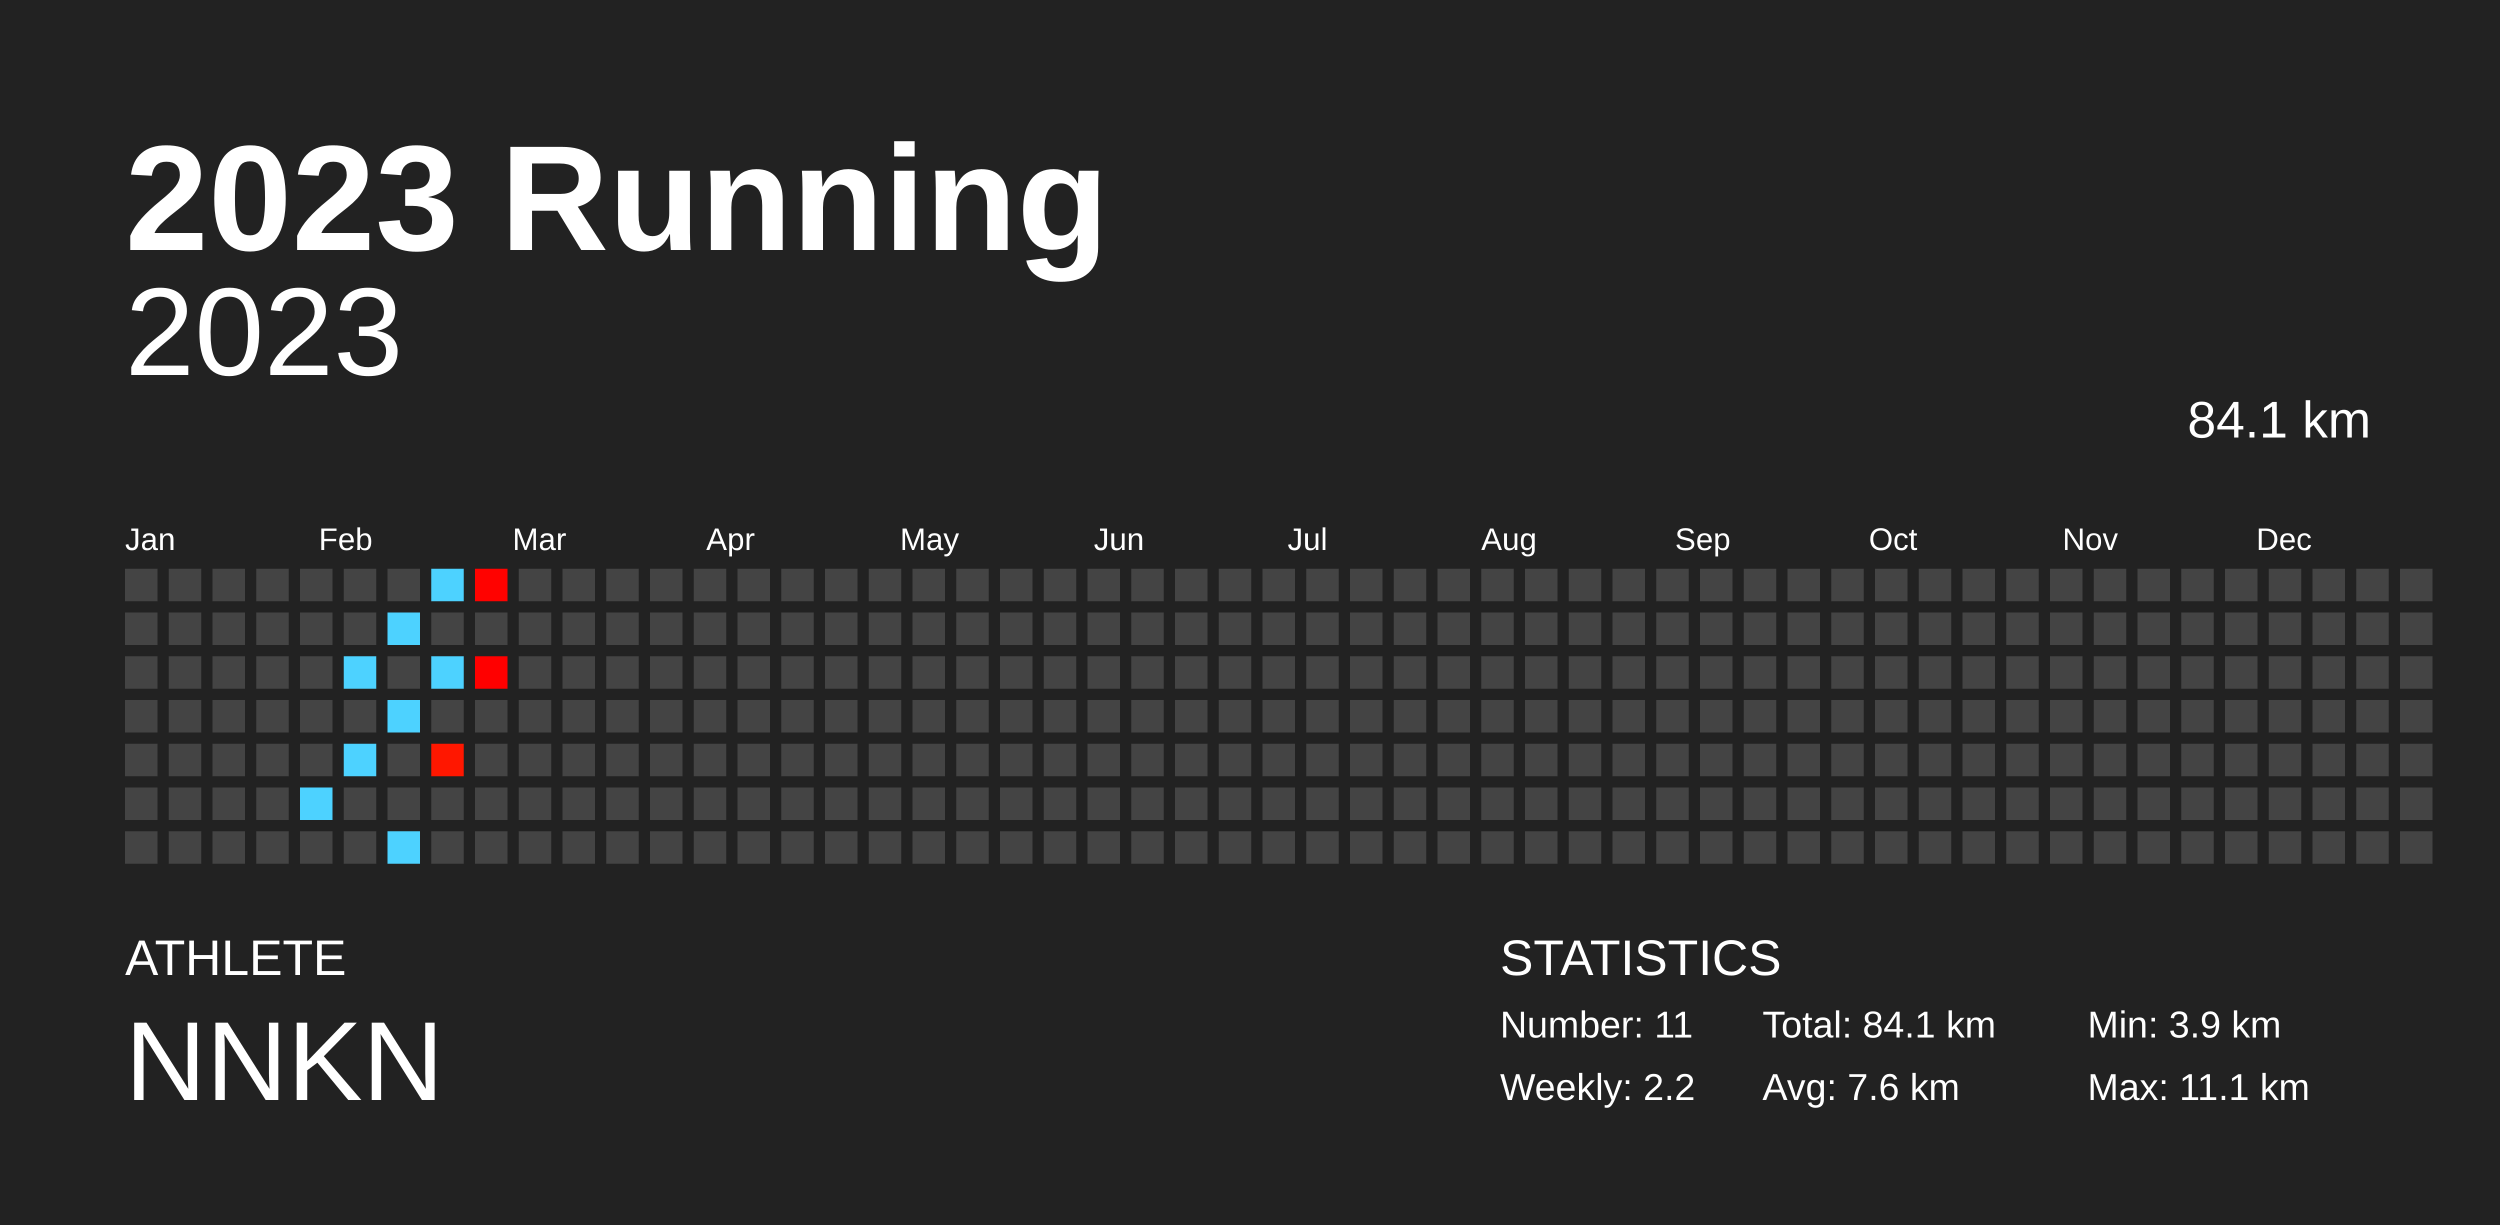
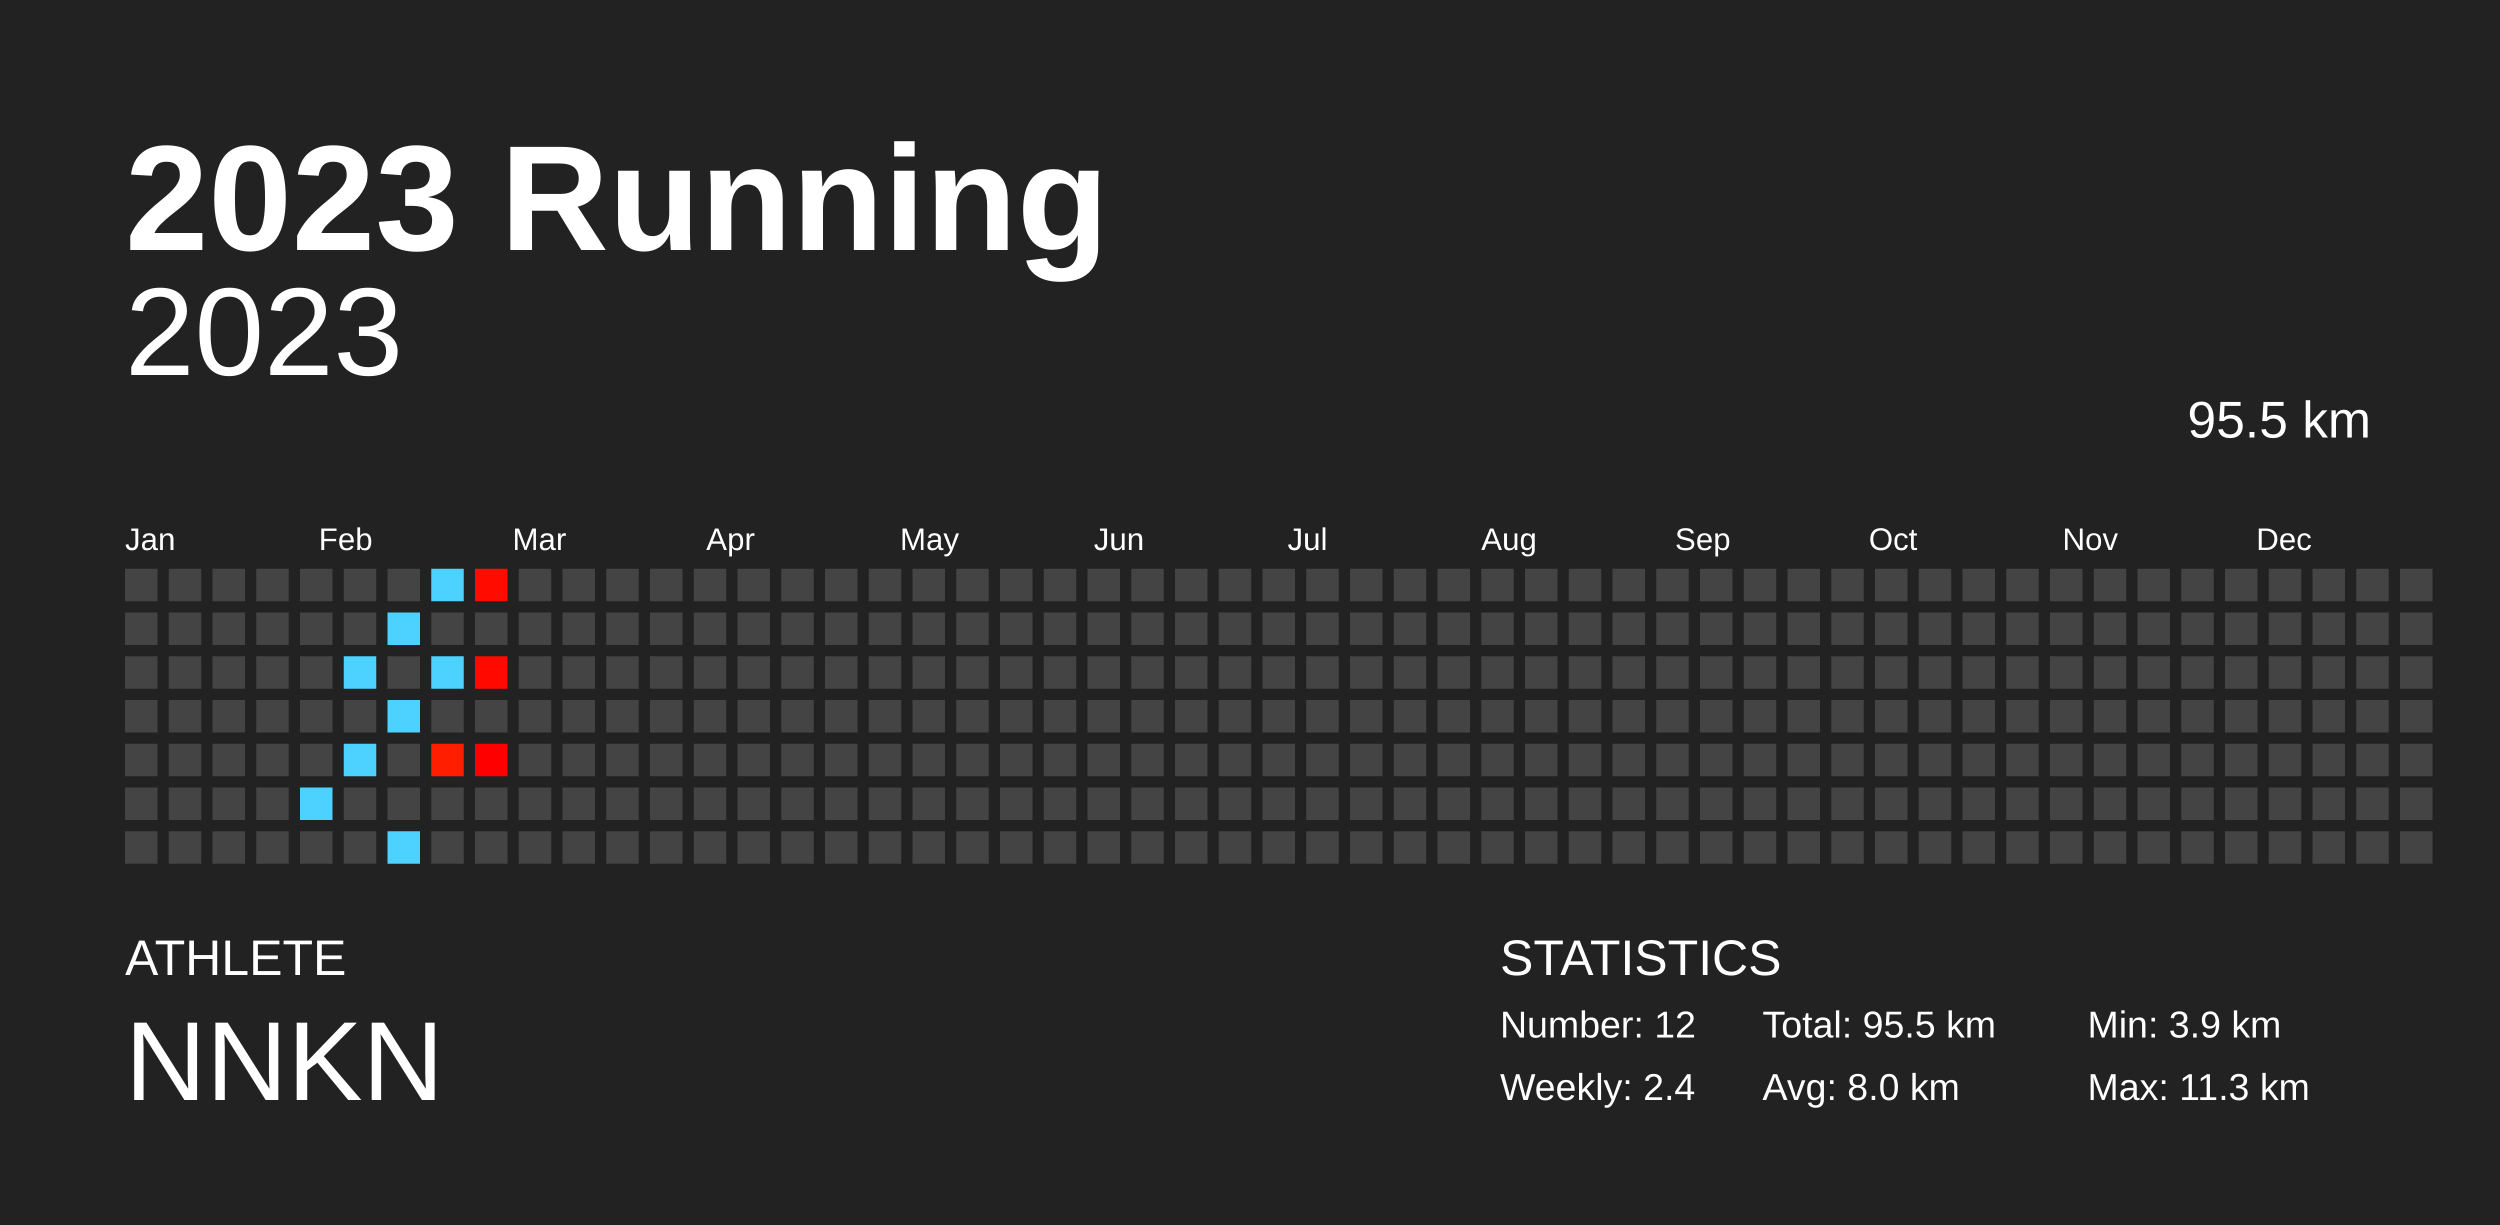
<svg xmlns="http://www.w3.org/2000/svg" baseProfile="full" height="98mm" version="1.1" viewBox="0,0,200,98" width="200mm">
  <defs />
  <rect fill="#222222" height="98" width="200" x="0" y="0" />
  <text fill="#FFFFFF" style="font-size:12px; font-family:Arial; font-weight:bold;" x="10" y="20">2023 Running</text>
  <text fill="#FFFFFF" style="font-size:4px; font-family:Arial" x="10" y="78">ATHLETE</text>
  <text fill="#FFFFFF" style="font-size:9px; font-family:Arial" x="10" y="88">NNKN</text>
  <text fill="#FFFFFF" style="font-size:4px; font-family:Arial" x="120" y="78">STATISTICS</text>
-   <text fill="#FFFFFF" style="font-size:3px; font-family:Arial" x="120" y="83">Number: 11</text>
-   <text fill="#FFFFFF" style="font-size:3px; font-family:Arial" x="120" y="88">Weekly: 2.2</text>
-   <text fill="#FFFFFF" style="font-size:3px; font-family:Arial" x="141" y="83">Total: 84.1 km</text>
-   <text fill="#FFFFFF" style="font-size:3px; font-family:Arial" x="141" y="88">Avg: 7.6 km</text>
+   <text fill="#FFFFFF" style="font-size:3px; font-family:Arial" x="120" y="83">Number: 12</text>
+   <text fill="#FFFFFF" style="font-size:3px; font-family:Arial" x="120" y="88">Weekly: 2.4</text>
+   <text fill="#FFFFFF" style="font-size:3px; font-family:Arial" x="141" y="83">Total: 95.5 km</text>
+   <text fill="#FFFFFF" style="font-size:3px; font-family:Arial" x="141" y="88">Avg: 8.0 km</text>
  <text fill="#FFFFFF" style="font-size:3px; font-family:Arial" x="167" y="83">Min: 3.9 km</text>
-   <text fill="#FFFFFF" style="font-size:3px; font-family:Arial" x="167" y="88">Max: 11.1 km</text>
+   <text fill="#FFFFFF" style="font-size:3px; font-family:Arial" x="167" y="88">Max: 11.3 km</text>
  <text alignment-baseline="hanging" fill="#FFFFFF" style="font-size:10.0px; font-family:Arial;" x="10" y="30">2023</text>
-   <text alignment-baseline="hanging" fill="#FFFFFF" style="font-size:4.125px; font-family:Arial;" x="175" y="35">84.1 km</text>
+   <text alignment-baseline="hanging" fill="#FFFFFF" style="font-size:4.125px; font-family:Arial;" x="175" y="35">95.5 km</text>
  <text fill="#FFFFFF" style="font-size:2.5px; font-family:Arial" x="10.0" y="44">Jan</text>
  <text fill="#FFFFFF" style="font-size:2.5px; font-family:Arial" x="25.5" y="44">Feb</text>
  <text fill="#FFFFFF" style="font-size:2.5px; font-family:Arial" x="41.0" y="44">Mar</text>
  <text fill="#FFFFFF" style="font-size:2.5px; font-family:Arial" x="56.5" y="44">Apr</text>
  <text fill="#FFFFFF" style="font-size:2.5px; font-family:Arial" x="72.0" y="44">May</text>
  <text fill="#FFFFFF" style="font-size:2.5px; font-family:Arial" x="87.5" y="44">Jun</text>
  <text fill="#FFFFFF" style="font-size:2.5px; font-family:Arial" x="103.0" y="44">Jul</text>
  <text fill="#FFFFFF" style="font-size:2.5px; font-family:Arial" x="118.5" y="44">Aug</text>
  <text fill="#FFFFFF" style="font-size:2.5px; font-family:Arial" x="134.0" y="44">Sep</text>
  <text fill="#FFFFFF" style="font-size:2.5px; font-family:Arial" x="149.5" y="44">Oct</text>
  <text fill="#FFFFFF" style="font-size:2.5px; font-family:Arial" x="165.0" y="44">Nov</text>
  <text fill="#FFFFFF" style="font-size:2.5px; font-family:Arial" x="180.5" y="44">Dec</text>
  <rect fill="#444444" height="2.6" width="2.6" x="10.0" y="45.5" />
  <rect fill="#444444" height="2.6" width="2.6" x="10.0" y="49.0" />
  <rect fill="#444444" height="2.6" width="2.6" x="10.0" y="52.5" />
  <rect fill="#444444" height="2.6" width="2.6" x="10.0" y="56.0" />
  <rect fill="#444444" height="2.6" width="2.6" x="10.0" y="59.5" />
  <rect fill="#444444" height="2.6" width="2.6" x="10.0" y="63.0" />
  <rect fill="#444444" height="2.6" width="2.6" x="10.0" y="66.5" />
  <rect fill="#444444" height="2.6" width="2.6" x="13.5" y="45.5" />
  <rect fill="#444444" height="2.6" width="2.6" x="13.5" y="49.0" />
  <rect fill="#444444" height="2.6" width="2.6" x="13.5" y="52.5" />
  <rect fill="#444444" height="2.6" width="2.6" x="13.5" y="56.0" />
  <rect fill="#444444" height="2.6" width="2.6" x="13.5" y="59.5" />
  <rect fill="#444444" height="2.6" width="2.6" x="13.5" y="63.0" />
  <rect fill="#444444" height="2.6" width="2.6" x="13.5" y="66.5" />
  <rect fill="#444444" height="2.6" width="2.6" x="17.0" y="45.5" />
  <rect fill="#444444" height="2.6" width="2.6" x="17.0" y="49.0" />
  <rect fill="#444444" height="2.6" width="2.6" x="17.0" y="52.5" />
  <rect fill="#444444" height="2.6" width="2.6" x="17.0" y="56.0" />
  <rect fill="#444444" height="2.6" width="2.6" x="17.0" y="59.5" />
  <rect fill="#444444" height="2.6" width="2.6" x="17.0" y="63.0" />
  <rect fill="#444444" height="2.6" width="2.6" x="17.0" y="66.5" />
  <rect fill="#444444" height="2.6" width="2.6" x="20.5" y="45.5" />
  <rect fill="#444444" height="2.6" width="2.6" x="20.5" y="49.0" />
  <rect fill="#444444" height="2.6" width="2.6" x="20.5" y="52.5" />
  <rect fill="#444444" height="2.6" width="2.6" x="20.5" y="56.0" />
  <rect fill="#444444" height="2.6" width="2.6" x="20.5" y="59.5" />
  <rect fill="#444444" height="2.6" width="2.6" x="20.5" y="63.0" />
  <rect fill="#444444" height="2.6" width="2.6" x="20.5" y="66.5" />
  <rect fill="#444444" height="2.6" width="2.6" x="24.0" y="45.5" />
  <rect fill="#444444" height="2.6" width="2.6" x="24.0" y="49.0" />
  <rect fill="#444444" height="2.6" width="2.6" x="24.0" y="52.5" />
  <rect fill="#444444" height="2.6" width="2.6" x="24.0" y="56.0" />
  <rect fill="#444444" height="2.6" width="2.6" x="24.0" y="59.5" />
  <rect fill="#4dd2ff" height="2.6" width="2.6" x="24.0" y="63.0" />
  <rect fill="#444444" height="2.6" width="2.6" x="24.0" y="66.5" />
  <rect fill="#444444" height="2.6" width="2.6" x="27.5" y="45.5" />
  <rect fill="#444444" height="2.6" width="2.6" x="27.5" y="49.0" />
  <rect fill="#4dd2ff" height="2.6" width="2.6" x="27.5" y="52.5" />
  <rect fill="#444444" height="2.6" width="2.6" x="27.5" y="56.0" />
  <rect fill="#4dd2ff" height="2.6" width="2.6" x="27.5" y="59.5" />
  <rect fill="#444444" height="2.6" width="2.6" x="27.5" y="63.0" />
  <rect fill="#444444" height="2.6" width="2.6" x="27.5" y="66.5" />
  <rect fill="#444444" height="2.6" width="2.6" x="31.0" y="45.5" />
  <rect fill="#4dd2ff" height="2.6" width="2.6" x="31.0" y="49.0" />
  <rect fill="#444444" height="2.6" width="2.6" x="31.0" y="52.5" />
  <rect fill="#4dd2ff" height="2.6" width="2.6" x="31.0" y="56.0" />
  <rect fill="#444444" height="2.6" width="2.6" x="31.0" y="59.5" />
  <rect fill="#444444" height="2.6" width="2.6" x="31.0" y="63.0" />
  <rect fill="#4dd2ff" height="2.6" width="2.6" x="31.0" y="66.5" />
  <rect fill="#4dd2ff" height="2.6" width="2.6" x="34.5" y="45.5" />
  <rect fill="#444444" height="2.6" width="2.6" x="34.5" y="49.0" />
  <rect fill="#4dd2ff" height="2.6" width="2.6" x="34.5" y="52.5" />
  <rect fill="#444444" height="2.6" width="2.6" x="34.5" y="56.0" />
-   <rect fill="#ff1700" height="2.6" width="2.6" x="34.5" y="59.5" />
+   <rect fill="#ff1f00" height="2.6" width="2.6" x="34.5" y="59.5" />
  <rect fill="#444444" height="2.6" width="2.6" x="34.5" y="63.0" />
  <rect fill="#444444" height="2.6" width="2.6" x="34.5" y="66.5" />
-   <rect fill="#ff0200" height="2.6" width="2.6" x="38.0" y="45.5" />
+   <rect fill="#ff0b00" height="2.6" width="2.6" x="38.0" y="45.5" />
  <rect fill="#444444" height="2.6" width="2.6" x="38.0" y="49.0" />
-   <rect fill="#ff0000" height="2.6" width="2.6" x="38.0" y="52.5" />
+   <rect fill="#ff0900" height="2.6" width="2.6" x="38.0" y="52.5" />
  <rect fill="#444444" height="2.6" width="2.6" x="38.0" y="56.0" />
-   <rect fill="#444444" height="2.6" width="2.6" x="38.0" y="59.5" />
+   <rect fill="#ff0000" height="2.6" width="2.6" x="38.0" y="59.5" />
  <rect fill="#444444" height="2.6" width="2.6" x="38.0" y="63.0" />
  <rect fill="#444444" height="2.6" width="2.6" x="38.0" y="66.5" />
  <rect fill="#444444" height="2.6" width="2.6" x="41.5" y="45.5" />
  <rect fill="#444444" height="2.6" width="2.6" x="41.5" y="49.0" />
  <rect fill="#444444" height="2.6" width="2.6" x="41.5" y="52.5" />
  <rect fill="#444444" height="2.6" width="2.6" x="41.5" y="56.0" />
  <rect fill="#444444" height="2.6" width="2.6" x="41.5" y="59.5" />
  <rect fill="#444444" height="2.6" width="2.6" x="41.5" y="63.0" />
  <rect fill="#444444" height="2.6" width="2.6" x="41.5" y="66.5" />
  <rect fill="#444444" height="2.6" width="2.6" x="45.0" y="45.5" />
  <rect fill="#444444" height="2.6" width="2.6" x="45.0" y="49.0" />
  <rect fill="#444444" height="2.6" width="2.6" x="45.0" y="52.5" />
  <rect fill="#444444" height="2.6" width="2.6" x="45.0" y="56.0" />
  <rect fill="#444444" height="2.6" width="2.6" x="45.0" y="59.5" />
  <rect fill="#444444" height="2.6" width="2.6" x="45.0" y="63.0" />
  <rect fill="#444444" height="2.6" width="2.6" x="45.0" y="66.5" />
  <rect fill="#444444" height="2.6" width="2.6" x="48.5" y="45.5" />
  <rect fill="#444444" height="2.6" width="2.6" x="48.5" y="49.0" />
  <rect fill="#444444" height="2.6" width="2.6" x="48.5" y="52.5" />
  <rect fill="#444444" height="2.6" width="2.6" x="48.5" y="56.0" />
  <rect fill="#444444" height="2.6" width="2.6" x="48.5" y="59.5" />
  <rect fill="#444444" height="2.6" width="2.6" x="48.5" y="63.0" />
  <rect fill="#444444" height="2.6" width="2.6" x="48.5" y="66.5" />
  <rect fill="#444444" height="2.6" width="2.6" x="52.0" y="45.5" />
  <rect fill="#444444" height="2.6" width="2.6" x="52.0" y="49.0" />
  <rect fill="#444444" height="2.6" width="2.6" x="52.0" y="52.5" />
  <rect fill="#444444" height="2.6" width="2.6" x="52.0" y="56.0" />
  <rect fill="#444444" height="2.6" width="2.6" x="52.0" y="59.5" />
  <rect fill="#444444" height="2.6" width="2.6" x="52.0" y="63.0" />
  <rect fill="#444444" height="2.6" width="2.6" x="52.0" y="66.5" />
  <rect fill="#444444" height="2.6" width="2.6" x="55.5" y="45.5" />
  <rect fill="#444444" height="2.6" width="2.6" x="55.5" y="49.0" />
  <rect fill="#444444" height="2.6" width="2.6" x="55.5" y="52.5" />
  <rect fill="#444444" height="2.6" width="2.6" x="55.5" y="56.0" />
  <rect fill="#444444" height="2.6" width="2.6" x="55.5" y="59.5" />
  <rect fill="#444444" height="2.6" width="2.6" x="55.5" y="63.0" />
  <rect fill="#444444" height="2.6" width="2.6" x="55.5" y="66.5" />
  <rect fill="#444444" height="2.6" width="2.6" x="59.0" y="45.5" />
  <rect fill="#444444" height="2.6" width="2.6" x="59.0" y="49.0" />
  <rect fill="#444444" height="2.6" width="2.6" x="59.0" y="52.5" />
  <rect fill="#444444" height="2.6" width="2.6" x="59.0" y="56.0" />
  <rect fill="#444444" height="2.6" width="2.6" x="59.0" y="59.5" />
  <rect fill="#444444" height="2.6" width="2.6" x="59.0" y="63.0" />
  <rect fill="#444444" height="2.6" width="2.6" x="59.0" y="66.5" />
  <rect fill="#444444" height="2.6" width="2.6" x="62.5" y="45.5" />
  <rect fill="#444444" height="2.6" width="2.6" x="62.5" y="49.0" />
  <rect fill="#444444" height="2.6" width="2.6" x="62.5" y="52.5" />
  <rect fill="#444444" height="2.6" width="2.6" x="62.5" y="56.0" />
  <rect fill="#444444" height="2.6" width="2.6" x="62.5" y="59.5" />
  <rect fill="#444444" height="2.6" width="2.6" x="62.5" y="63.0" />
  <rect fill="#444444" height="2.6" width="2.6" x="62.5" y="66.5" />
  <rect fill="#444444" height="2.6" width="2.6" x="66.0" y="45.5" />
  <rect fill="#444444" height="2.6" width="2.6" x="66.0" y="49.0" />
  <rect fill="#444444" height="2.6" width="2.6" x="66.0" y="52.5" />
  <rect fill="#444444" height="2.6" width="2.6" x="66.0" y="56.0" />
  <rect fill="#444444" height="2.6" width="2.6" x="66.0" y="59.5" />
  <rect fill="#444444" height="2.6" width="2.6" x="66.0" y="63.0" />
  <rect fill="#444444" height="2.6" width="2.6" x="66.0" y="66.5" />
  <rect fill="#444444" height="2.6" width="2.6" x="69.5" y="45.5" />
  <rect fill="#444444" height="2.6" width="2.6" x="69.5" y="49.0" />
  <rect fill="#444444" height="2.6" width="2.6" x="69.5" y="52.5" />
  <rect fill="#444444" height="2.6" width="2.6" x="69.5" y="56.0" />
  <rect fill="#444444" height="2.6" width="2.6" x="69.5" y="59.5" />
  <rect fill="#444444" height="2.6" width="2.6" x="69.5" y="63.0" />
  <rect fill="#444444" height="2.6" width="2.6" x="69.5" y="66.5" />
  <rect fill="#444444" height="2.6" width="2.6" x="73.0" y="45.5" />
  <rect fill="#444444" height="2.6" width="2.6" x="73.0" y="49.0" />
  <rect fill="#444444" height="2.6" width="2.6" x="73.0" y="52.5" />
  <rect fill="#444444" height="2.6" width="2.6" x="73.0" y="56.0" />
  <rect fill="#444444" height="2.6" width="2.6" x="73.0" y="59.5" />
  <rect fill="#444444" height="2.6" width="2.6" x="73.0" y="63.0" />
  <rect fill="#444444" height="2.6" width="2.6" x="73.0" y="66.5" />
  <rect fill="#444444" height="2.6" width="2.6" x="76.5" y="45.5" />
  <rect fill="#444444" height="2.6" width="2.6" x="76.5" y="49.0" />
  <rect fill="#444444" height="2.6" width="2.6" x="76.5" y="52.5" />
  <rect fill="#444444" height="2.6" width="2.6" x="76.5" y="56.0" />
  <rect fill="#444444" height="2.6" width="2.6" x="76.5" y="59.5" />
  <rect fill="#444444" height="2.6" width="2.6" x="76.5" y="63.0" />
  <rect fill="#444444" height="2.6" width="2.6" x="76.5" y="66.5" />
  <rect fill="#444444" height="2.6" width="2.6" x="80.0" y="45.5" />
  <rect fill="#444444" height="2.6" width="2.6" x="80.0" y="49.0" />
  <rect fill="#444444" height="2.6" width="2.6" x="80.0" y="52.5" />
  <rect fill="#444444" height="2.6" width="2.6" x="80.0" y="56.0" />
  <rect fill="#444444" height="2.6" width="2.6" x="80.0" y="59.5" />
  <rect fill="#444444" height="2.6" width="2.6" x="80.0" y="63.0" />
  <rect fill="#444444" height="2.6" width="2.6" x="80.0" y="66.5" />
  <rect fill="#444444" height="2.6" width="2.6" x="83.5" y="45.5" />
  <rect fill="#444444" height="2.6" width="2.6" x="83.5" y="49.0" />
  <rect fill="#444444" height="2.6" width="2.6" x="83.5" y="52.5" />
  <rect fill="#444444" height="2.6" width="2.6" x="83.5" y="56.0" />
  <rect fill="#444444" height="2.6" width="2.6" x="83.5" y="59.5" />
  <rect fill="#444444" height="2.6" width="2.6" x="83.5" y="63.0" />
  <rect fill="#444444" height="2.6" width="2.6" x="83.5" y="66.5" />
  <rect fill="#444444" height="2.6" width="2.6" x="87.0" y="45.5" />
  <rect fill="#444444" height="2.6" width="2.6" x="87.0" y="49.0" />
  <rect fill="#444444" height="2.6" width="2.6" x="87.0" y="52.5" />
  <rect fill="#444444" height="2.6" width="2.6" x="87.0" y="56.0" />
  <rect fill="#444444" height="2.6" width="2.6" x="87.0" y="59.5" />
  <rect fill="#444444" height="2.6" width="2.6" x="87.0" y="63.0" />
  <rect fill="#444444" height="2.6" width="2.6" x="87.0" y="66.5" />
  <rect fill="#444444" height="2.6" width="2.6" x="90.5" y="45.5" />
  <rect fill="#444444" height="2.6" width="2.6" x="90.5" y="49.0" />
  <rect fill="#444444" height="2.6" width="2.6" x="90.5" y="52.5" />
  <rect fill="#444444" height="2.6" width="2.6" x="90.5" y="56.0" />
  <rect fill="#444444" height="2.6" width="2.6" x="90.5" y="59.5" />
  <rect fill="#444444" height="2.6" width="2.6" x="90.5" y="63.0" />
  <rect fill="#444444" height="2.6" width="2.6" x="90.5" y="66.5" />
  <rect fill="#444444" height="2.6" width="2.6" x="94.0" y="45.5" />
  <rect fill="#444444" height="2.6" width="2.6" x="94.0" y="49.0" />
  <rect fill="#444444" height="2.6" width="2.6" x="94.0" y="52.5" />
  <rect fill="#444444" height="2.6" width="2.6" x="94.0" y="56.0" />
  <rect fill="#444444" height="2.6" width="2.6" x="94.0" y="59.5" />
  <rect fill="#444444" height="2.6" width="2.6" x="94.0" y="63.0" />
  <rect fill="#444444" height="2.6" width="2.6" x="94.0" y="66.5" />
  <rect fill="#444444" height="2.6" width="2.6" x="97.5" y="45.5" />
  <rect fill="#444444" height="2.6" width="2.6" x="97.5" y="49.0" />
  <rect fill="#444444" height="2.6" width="2.6" x="97.5" y="52.5" />
  <rect fill="#444444" height="2.6" width="2.6" x="97.5" y="56.0" />
  <rect fill="#444444" height="2.6" width="2.6" x="97.5" y="59.5" />
  <rect fill="#444444" height="2.6" width="2.6" x="97.5" y="63.0" />
  <rect fill="#444444" height="2.6" width="2.6" x="97.5" y="66.5" />
  <rect fill="#444444" height="2.6" width="2.6" x="101.0" y="45.5" />
  <rect fill="#444444" height="2.6" width="2.6" x="101.0" y="49.0" />
  <rect fill="#444444" height="2.6" width="2.6" x="101.0" y="52.5" />
  <rect fill="#444444" height="2.6" width="2.6" x="101.0" y="56.0" />
  <rect fill="#444444" height="2.6" width="2.6" x="101.0" y="59.5" />
  <rect fill="#444444" height="2.6" width="2.6" x="101.0" y="63.0" />
  <rect fill="#444444" height="2.6" width="2.6" x="101.0" y="66.5" />
  <rect fill="#444444" height="2.6" width="2.6" x="104.5" y="45.5" />
  <rect fill="#444444" height="2.6" width="2.6" x="104.5" y="49.0" />
  <rect fill="#444444" height="2.6" width="2.6" x="104.5" y="52.5" />
  <rect fill="#444444" height="2.6" width="2.6" x="104.5" y="56.0" />
  <rect fill="#444444" height="2.6" width="2.6" x="104.5" y="59.5" />
  <rect fill="#444444" height="2.6" width="2.6" x="104.5" y="63.0" />
  <rect fill="#444444" height="2.6" width="2.6" x="104.5" y="66.5" />
  <rect fill="#444444" height="2.6" width="2.6" x="108.0" y="45.5" />
  <rect fill="#444444" height="2.6" width="2.6" x="108.0" y="49.0" />
  <rect fill="#444444" height="2.6" width="2.6" x="108.0" y="52.5" />
  <rect fill="#444444" height="2.6" width="2.6" x="108.0" y="56.0" />
  <rect fill="#444444" height="2.6" width="2.6" x="108.0" y="59.5" />
  <rect fill="#444444" height="2.6" width="2.6" x="108.0" y="63.0" />
  <rect fill="#444444" height="2.6" width="2.6" x="108.0" y="66.5" />
  <rect fill="#444444" height="2.6" width="2.6" x="111.5" y="45.5" />
  <rect fill="#444444" height="2.6" width="2.6" x="111.5" y="49.0" />
  <rect fill="#444444" height="2.6" width="2.6" x="111.5" y="52.5" />
  <rect fill="#444444" height="2.6" width="2.6" x="111.5" y="56.0" />
  <rect fill="#444444" height="2.6" width="2.6" x="111.5" y="59.5" />
  <rect fill="#444444" height="2.6" width="2.6" x="111.5" y="63.0" />
  <rect fill="#444444" height="2.6" width="2.6" x="111.5" y="66.5" />
  <rect fill="#444444" height="2.6" width="2.6" x="115.0" y="45.5" />
  <rect fill="#444444" height="2.6" width="2.6" x="115.0" y="49.0" />
  <rect fill="#444444" height="2.6" width="2.6" x="115.0" y="52.5" />
  <rect fill="#444444" height="2.6" width="2.6" x="115.0" y="56.0" />
  <rect fill="#444444" height="2.6" width="2.6" x="115.0" y="59.5" />
  <rect fill="#444444" height="2.6" width="2.6" x="115.0" y="63.0" />
  <rect fill="#444444" height="2.6" width="2.6" x="115.0" y="66.5" />
  <rect fill="#444444" height="2.6" width="2.6" x="118.5" y="45.5" />
  <rect fill="#444444" height="2.6" width="2.6" x="118.5" y="49.0" />
  <rect fill="#444444" height="2.6" width="2.6" x="118.5" y="52.5" />
  <rect fill="#444444" height="2.6" width="2.6" x="118.5" y="56.0" />
  <rect fill="#444444" height="2.6" width="2.6" x="118.5" y="59.5" />
  <rect fill="#444444" height="2.6" width="2.6" x="118.5" y="63.0" />
  <rect fill="#444444" height="2.6" width="2.6" x="118.5" y="66.5" />
  <rect fill="#444444" height="2.6" width="2.6" x="122.0" y="45.5" />
  <rect fill="#444444" height="2.6" width="2.6" x="122.0" y="49.0" />
  <rect fill="#444444" height="2.6" width="2.6" x="122.0" y="52.5" />
  <rect fill="#444444" height="2.6" width="2.6" x="122.0" y="56.0" />
  <rect fill="#444444" height="2.6" width="2.6" x="122.0" y="59.5" />
  <rect fill="#444444" height="2.6" width="2.6" x="122.0" y="63.0" />
  <rect fill="#444444" height="2.6" width="2.6" x="122.0" y="66.5" />
  <rect fill="#444444" height="2.6" width="2.6" x="125.5" y="45.5" />
  <rect fill="#444444" height="2.6" width="2.6" x="125.5" y="49.0" />
  <rect fill="#444444" height="2.6" width="2.6" x="125.5" y="52.5" />
  <rect fill="#444444" height="2.6" width="2.6" x="125.5" y="56.0" />
  <rect fill="#444444" height="2.6" width="2.6" x="125.5" y="59.5" />
  <rect fill="#444444" height="2.6" width="2.6" x="125.5" y="63.0" />
  <rect fill="#444444" height="2.6" width="2.6" x="125.5" y="66.5" />
  <rect fill="#444444" height="2.6" width="2.6" x="129.0" y="45.5" />
  <rect fill="#444444" height="2.6" width="2.6" x="129.0" y="49.0" />
  <rect fill="#444444" height="2.6" width="2.6" x="129.0" y="52.5" />
  <rect fill="#444444" height="2.6" width="2.6" x="129.0" y="56.0" />
  <rect fill="#444444" height="2.6" width="2.6" x="129.0" y="59.5" />
  <rect fill="#444444" height="2.6" width="2.6" x="129.0" y="63.0" />
  <rect fill="#444444" height="2.6" width="2.6" x="129.0" y="66.5" />
  <rect fill="#444444" height="2.6" width="2.6" x="132.5" y="45.5" />
  <rect fill="#444444" height="2.6" width="2.6" x="132.5" y="49.0" />
  <rect fill="#444444" height="2.6" width="2.6" x="132.5" y="52.5" />
  <rect fill="#444444" height="2.6" width="2.6" x="132.5" y="56.0" />
  <rect fill="#444444" height="2.6" width="2.6" x="132.5" y="59.5" />
  <rect fill="#444444" height="2.6" width="2.6" x="132.5" y="63.0" />
  <rect fill="#444444" height="2.6" width="2.6" x="132.5" y="66.5" />
  <rect fill="#444444" height="2.6" width="2.6" x="136.0" y="45.5" />
  <rect fill="#444444" height="2.6" width="2.6" x="136.0" y="49.0" />
  <rect fill="#444444" height="2.6" width="2.6" x="136.0" y="52.5" />
  <rect fill="#444444" height="2.6" width="2.6" x="136.0" y="56.0" />
  <rect fill="#444444" height="2.6" width="2.6" x="136.0" y="59.5" />
  <rect fill="#444444" height="2.6" width="2.6" x="136.0" y="63.0" />
  <rect fill="#444444" height="2.6" width="2.6" x="136.0" y="66.5" />
  <rect fill="#444444" height="2.6" width="2.6" x="139.5" y="45.5" />
  <rect fill="#444444" height="2.6" width="2.6" x="139.5" y="49.0" />
  <rect fill="#444444" height="2.6" width="2.6" x="139.5" y="52.5" />
  <rect fill="#444444" height="2.6" width="2.6" x="139.5" y="56.0" />
  <rect fill="#444444" height="2.6" width="2.6" x="139.5" y="59.5" />
  <rect fill="#444444" height="2.6" width="2.6" x="139.5" y="63.0" />
  <rect fill="#444444" height="2.6" width="2.6" x="139.5" y="66.5" />
  <rect fill="#444444" height="2.6" width="2.6" x="143.0" y="45.5" />
  <rect fill="#444444" height="2.6" width="2.6" x="143.0" y="49.0" />
  <rect fill="#444444" height="2.6" width="2.6" x="143.0" y="52.5" />
  <rect fill="#444444" height="2.6" width="2.6" x="143.0" y="56.0" />
  <rect fill="#444444" height="2.6" width="2.6" x="143.0" y="59.5" />
  <rect fill="#444444" height="2.6" width="2.6" x="143.0" y="63.0" />
  <rect fill="#444444" height="2.6" width="2.6" x="143.0" y="66.5" />
  <rect fill="#444444" height="2.6" width="2.6" x="146.5" y="45.5" />
  <rect fill="#444444" height="2.6" width="2.6" x="146.5" y="49.0" />
  <rect fill="#444444" height="2.6" width="2.6" x="146.5" y="52.5" />
  <rect fill="#444444" height="2.6" width="2.6" x="146.5" y="56.0" />
  <rect fill="#444444" height="2.6" width="2.6" x="146.5" y="59.5" />
  <rect fill="#444444" height="2.6" width="2.6" x="146.5" y="63.0" />
  <rect fill="#444444" height="2.6" width="2.6" x="146.5" y="66.5" />
  <rect fill="#444444" height="2.6" width="2.6" x="150.0" y="45.5" />
  <rect fill="#444444" height="2.6" width="2.6" x="150.0" y="49.0" />
  <rect fill="#444444" height="2.6" width="2.6" x="150.0" y="52.5" />
  <rect fill="#444444" height="2.6" width="2.6" x="150.0" y="56.0" />
  <rect fill="#444444" height="2.6" width="2.6" x="150.0" y="59.5" />
  <rect fill="#444444" height="2.6" width="2.6" x="150.0" y="63.0" />
  <rect fill="#444444" height="2.6" width="2.6" x="150.0" y="66.5" />
  <rect fill="#444444" height="2.6" width="2.6" x="153.5" y="45.5" />
  <rect fill="#444444" height="2.6" width="2.6" x="153.5" y="49.0" />
  <rect fill="#444444" height="2.6" width="2.6" x="153.5" y="52.5" />
  <rect fill="#444444" height="2.6" width="2.6" x="153.5" y="56.0" />
  <rect fill="#444444" height="2.6" width="2.6" x="153.5" y="59.5" />
  <rect fill="#444444" height="2.6" width="2.6" x="153.5" y="63.0" />
  <rect fill="#444444" height="2.6" width="2.6" x="153.5" y="66.5" />
  <rect fill="#444444" height="2.6" width="2.6" x="157.0" y="45.5" />
  <rect fill="#444444" height="2.6" width="2.6" x="157.0" y="49.0" />
  <rect fill="#444444" height="2.6" width="2.6" x="157.0" y="52.5" />
  <rect fill="#444444" height="2.6" width="2.6" x="157.0" y="56.0" />
  <rect fill="#444444" height="2.6" width="2.6" x="157.0" y="59.5" />
  <rect fill="#444444" height="2.6" width="2.6" x="157.0" y="63.0" />
  <rect fill="#444444" height="2.6" width="2.6" x="157.0" y="66.5" />
  <rect fill="#444444" height="2.6" width="2.6" x="160.5" y="45.5" />
  <rect fill="#444444" height="2.6" width="2.6" x="160.5" y="49.0" />
  <rect fill="#444444" height="2.6" width="2.6" x="160.5" y="52.5" />
  <rect fill="#444444" height="2.6" width="2.6" x="160.5" y="56.0" />
  <rect fill="#444444" height="2.6" width="2.6" x="160.5" y="59.5" />
  <rect fill="#444444" height="2.6" width="2.6" x="160.5" y="63.0" />
  <rect fill="#444444" height="2.6" width="2.6" x="160.5" y="66.5" />
  <rect fill="#444444" height="2.6" width="2.6" x="164.0" y="45.5" />
  <rect fill="#444444" height="2.6" width="2.6" x="164.0" y="49.0" />
  <rect fill="#444444" height="2.6" width="2.6" x="164.0" y="52.5" />
  <rect fill="#444444" height="2.6" width="2.6" x="164.0" y="56.0" />
  <rect fill="#444444" height="2.6" width="2.6" x="164.0" y="59.5" />
  <rect fill="#444444" height="2.6" width="2.6" x="164.0" y="63.0" />
  <rect fill="#444444" height="2.6" width="2.6" x="164.0" y="66.5" />
  <rect fill="#444444" height="2.6" width="2.6" x="167.5" y="45.5" />
  <rect fill="#444444" height="2.6" width="2.6" x="167.5" y="49.0" />
  <rect fill="#444444" height="2.6" width="2.6" x="167.5" y="52.5" />
  <rect fill="#444444" height="2.6" width="2.6" x="167.5" y="56.0" />
  <rect fill="#444444" height="2.6" width="2.6" x="167.5" y="59.5" />
  <rect fill="#444444" height="2.6" width="2.6" x="167.5" y="63.0" />
  <rect fill="#444444" height="2.6" width="2.6" x="167.5" y="66.5" />
  <rect fill="#444444" height="2.6" width="2.6" x="171.0" y="45.5" />
  <rect fill="#444444" height="2.6" width="2.6" x="171.0" y="49.0" />
  <rect fill="#444444" height="2.6" width="2.6" x="171.0" y="52.5" />
  <rect fill="#444444" height="2.6" width="2.6" x="171.0" y="56.0" />
  <rect fill="#444444" height="2.6" width="2.6" x="171.0" y="59.5" />
  <rect fill="#444444" height="2.6" width="2.6" x="171.0" y="63.0" />
  <rect fill="#444444" height="2.6" width="2.6" x="171.0" y="66.5" />
  <rect fill="#444444" height="2.6" width="2.6" x="174.5" y="45.5" />
  <rect fill="#444444" height="2.6" width="2.6" x="174.5" y="49.0" />
  <rect fill="#444444" height="2.6" width="2.6" x="174.5" y="52.5" />
  <rect fill="#444444" height="2.6" width="2.6" x="174.5" y="56.0" />
  <rect fill="#444444" height="2.6" width="2.6" x="174.5" y="59.5" />
  <rect fill="#444444" height="2.6" width="2.6" x="174.5" y="63.0" />
  <rect fill="#444444" height="2.6" width="2.6" x="174.5" y="66.5" />
  <rect fill="#444444" height="2.6" width="2.6" x="178.0" y="45.5" />
  <rect fill="#444444" height="2.6" width="2.6" x="178.0" y="49.0" />
  <rect fill="#444444" height="2.6" width="2.6" x="178.0" y="52.5" />
  <rect fill="#444444" height="2.6" width="2.6" x="178.0" y="56.0" />
  <rect fill="#444444" height="2.6" width="2.6" x="178.0" y="59.5" />
  <rect fill="#444444" height="2.6" width="2.6" x="178.0" y="63.0" />
  <rect fill="#444444" height="2.6" width="2.6" x="178.0" y="66.5" />
  <rect fill="#444444" height="2.6" width="2.6" x="181.5" y="45.5" />
  <rect fill="#444444" height="2.6" width="2.6" x="181.5" y="49.0" />
  <rect fill="#444444" height="2.6" width="2.6" x="181.5" y="52.5" />
  <rect fill="#444444" height="2.6" width="2.6" x="181.5" y="56.0" />
  <rect fill="#444444" height="2.6" width="2.6" x="181.5" y="59.5" />
  <rect fill="#444444" height="2.6" width="2.6" x="181.5" y="63.0" />
  <rect fill="#444444" height="2.6" width="2.6" x="181.5" y="66.5" />
  <rect fill="#444444" height="2.6" width="2.6" x="185.0" y="45.5" />
  <rect fill="#444444" height="2.6" width="2.6" x="185.0" y="49.0" />
  <rect fill="#444444" height="2.6" width="2.6" x="185.0" y="52.5" />
  <rect fill="#444444" height="2.6" width="2.6" x="185.0" y="56.0" />
  <rect fill="#444444" height="2.6" width="2.6" x="185.0" y="59.5" />
  <rect fill="#444444" height="2.6" width="2.6" x="185.0" y="63.0" />
  <rect fill="#444444" height="2.6" width="2.6" x="185.0" y="66.5" />
  <rect fill="#444444" height="2.6" width="2.6" x="188.5" y="45.5" />
  <rect fill="#444444" height="2.6" width="2.6" x="188.5" y="49.0" />
  <rect fill="#444444" height="2.6" width="2.6" x="188.5" y="52.5" />
  <rect fill="#444444" height="2.6" width="2.6" x="188.5" y="56.0" />
  <rect fill="#444444" height="2.6" width="2.6" x="188.5" y="59.5" />
  <rect fill="#444444" height="2.6" width="2.6" x="188.5" y="63.0" />
  <rect fill="#444444" height="2.6" width="2.6" x="188.5" y="66.5" />
  <rect fill="#444444" height="2.6" width="2.6" x="192.0" y="45.5" />
  <rect fill="#444444" height="2.6" width="2.6" x="192.0" y="49.0" />
  <rect fill="#444444" height="2.6" width="2.6" x="192.0" y="52.5" />
  <rect fill="#444444" height="2.6" width="2.6" x="192.0" y="56.0" />
  <rect fill="#444444" height="2.6" width="2.6" x="192.0" y="59.5" />
  <rect fill="#444444" height="2.6" width="2.6" x="192.0" y="63.0" />
  <rect fill="#444444" height="2.6" width="2.6" x="192.0" y="66.5" />
</svg>
